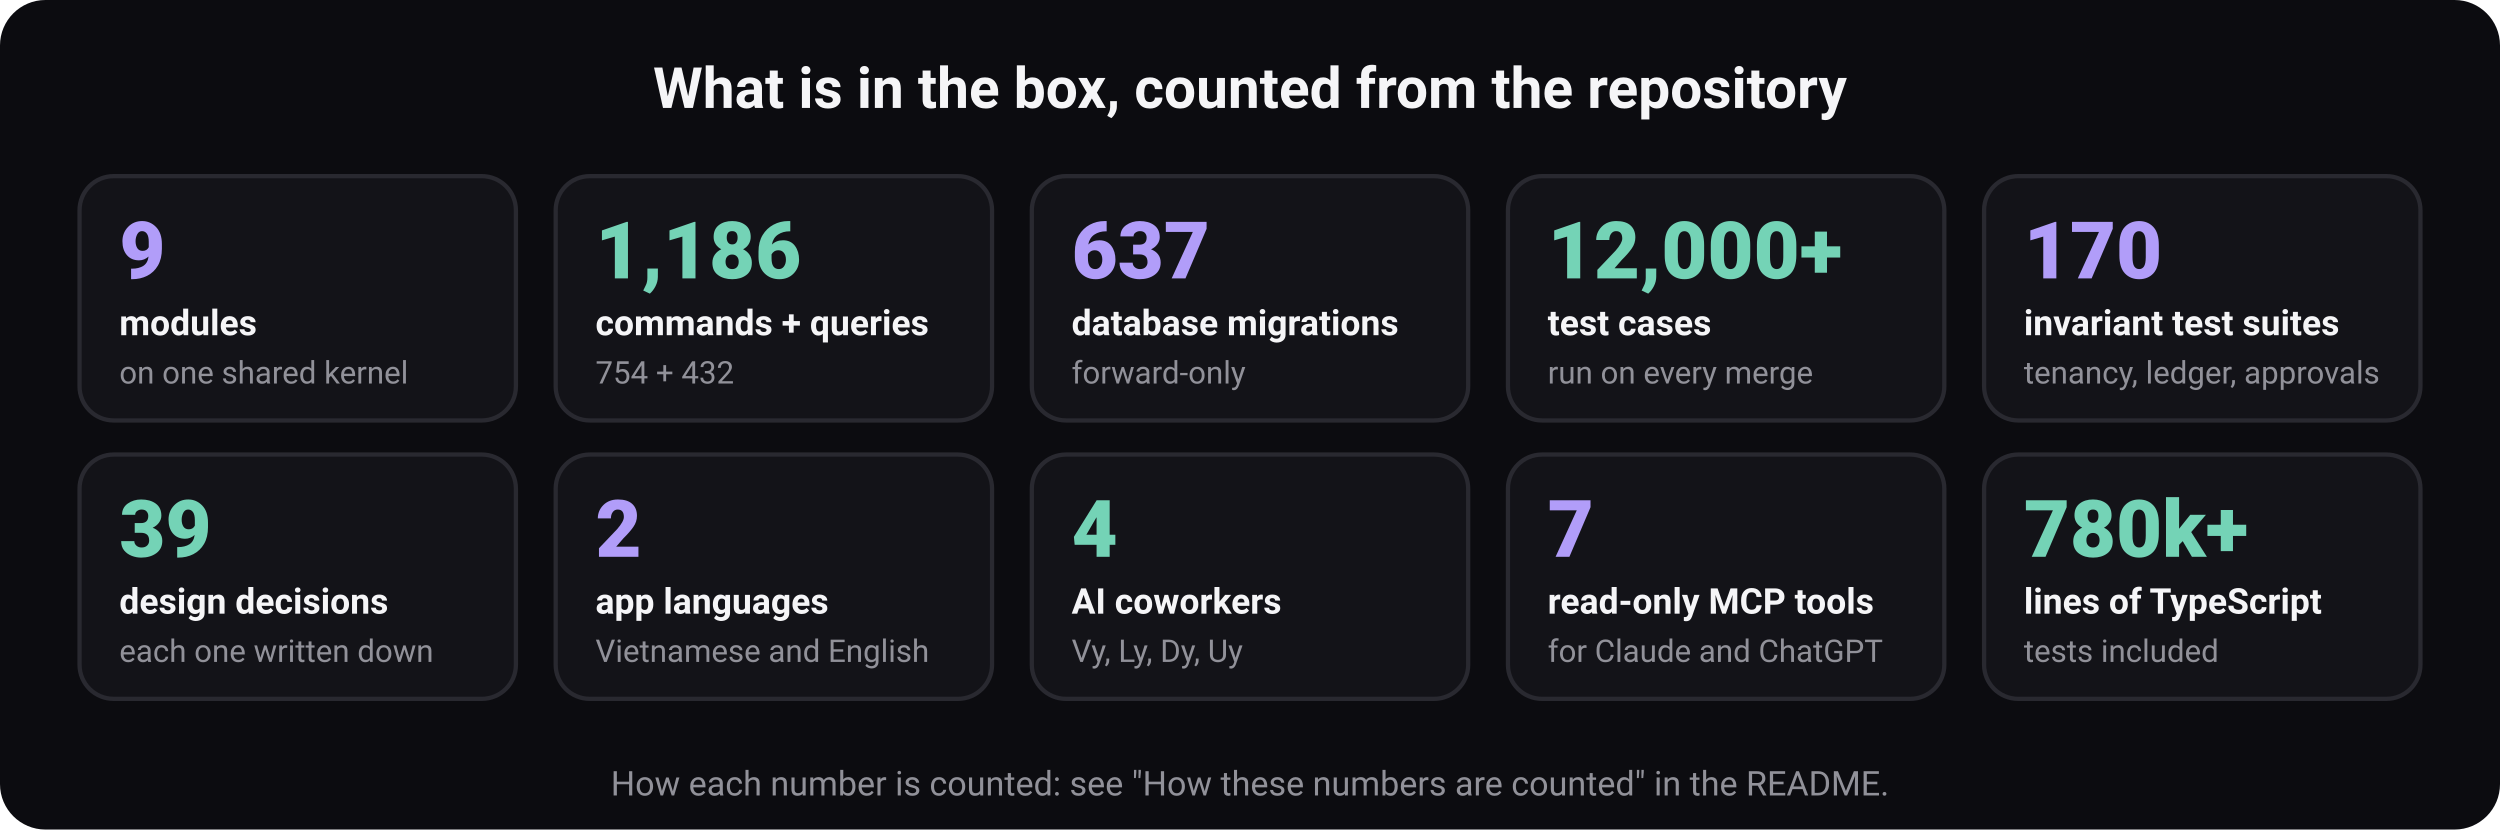
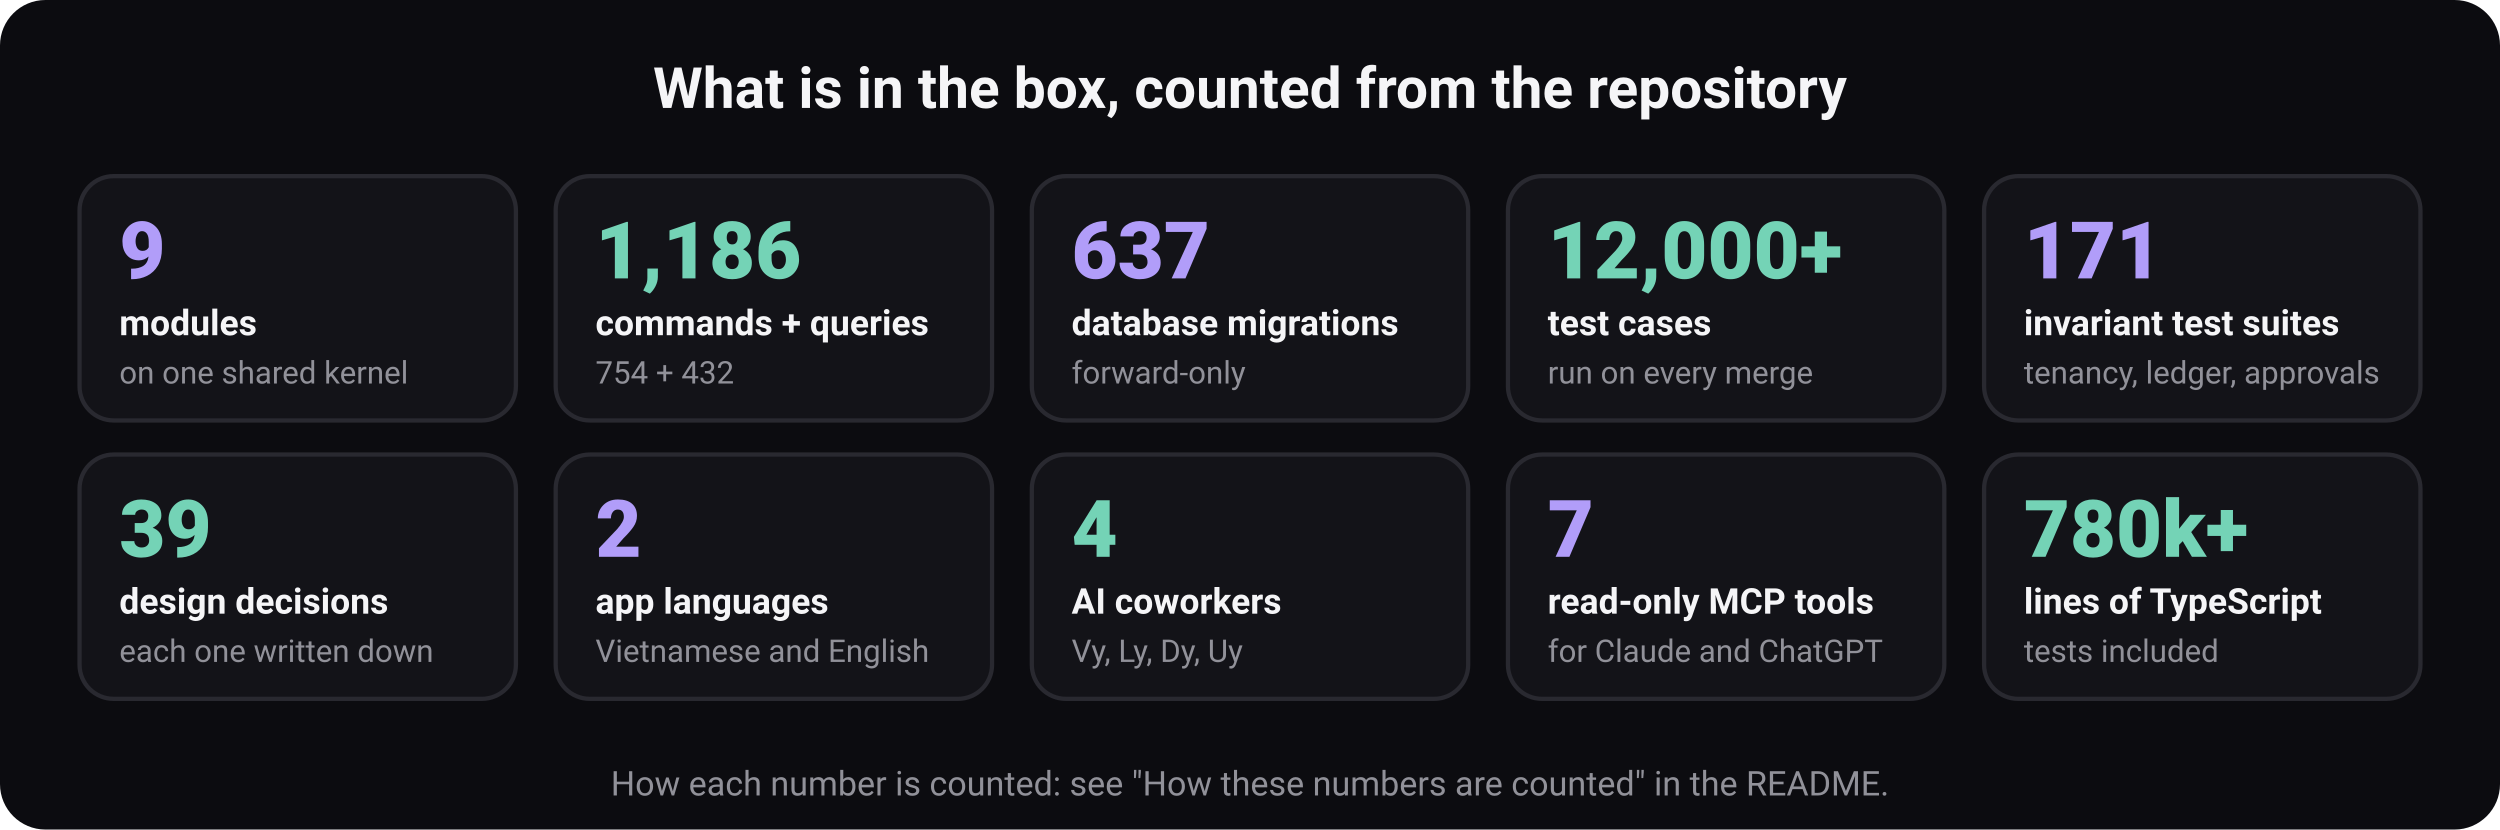
<svg xmlns="http://www.w3.org/2000/svg" width="880" height="292" viewBox="0 0 880 292" role="img" aria-labelledby="t d" font-family="ui-sans-serif, system-ui, -apple-system, 'Segoe UI', Roboto, 'Helvetica Neue', Arial, sans-serif">
  <rect width="880" height="292" rx="16" fill="#0c0c10" />
  <text x="440" y="38" font-size="20" font-weight="700" fill="#f5f5f7" text-anchor="middle">What is in the box, counted from the repository</text>
  <rect x="28" y="62" width="153.6" height="86" rx="12" fill="#131318" stroke="#292930" stroke-width="1.5" />
  <text x="42" y="98" font-size="28" font-weight="800" fill="#b19df9" text-anchor="start">9</text>
  <text x="42" y="118" font-size="12.5" font-weight="600" fill="#f5f5f7" text-anchor="start">modules</text>
  <text x="42" y="135" font-size="11" font-weight="400" fill="#919199" text-anchor="start">on one shared kernel</text>
  <rect x="195.6" y="62" width="153.6" height="86" rx="12" fill="#131318" stroke="#292930" stroke-width="1.5" />
  <text x="209.6" y="98" font-size="28" font-weight="800" fill="#74d3b6" text-anchor="start">1,186</text>
  <text x="209.6" y="118" font-size="12.5" font-weight="600" fill="#f5f5f7" text-anchor="start">commands + queries</text>
  <text x="209.6" y="135" font-size="11" font-weight="400" fill="#919199" text-anchor="start">754 + 432</text>
  <rect x="363.2" y="62" width="153.6" height="86" rx="12" fill="#131318" stroke="#292930" stroke-width="1.5" />
  <text x="377.2" y="98" font-size="28" font-weight="800" fill="#b19df9" text-anchor="start">637</text>
  <text x="377.2" y="118" font-size="12.5" font-weight="600" fill="#f5f5f7" text-anchor="start">database migrations</text>
  <text x="377.2" y="135" font-size="11" font-weight="400" fill="#919199" text-anchor="start">forward-only</text>
  <rect x="530.8" y="62" width="153.6" height="86" rx="12" fill="#131318" stroke="#292930" stroke-width="1.5" />
  <text x="544.8" y="98" font-size="28" font-weight="800" fill="#74d3b6" text-anchor="start">12,000+</text>
  <text x="544.8" y="118" font-size="12.5" font-weight="600" fill="#f5f5f7" text-anchor="start">test cases</text>
  <text x="544.8" y="135" font-size="11" font-weight="400" fill="#919199" text-anchor="start">run on every merge</text>
  <rect x="698.4" y="62" width="153.6" height="86" rx="12" fill="#131318" stroke="#292930" stroke-width="1.5" />
-   <text x="712.4" y="98" font-size="28" font-weight="800" fill="#b19df9" text-anchor="start">170</text>
+   <text x="712.4" y="98" font-size="28" font-weight="800" fill="#b19df9" text-anchor="start">171</text>
  <text x="712.4" y="118" font-size="12.5" font-weight="600" fill="#f5f5f7" text-anchor="start">invariant test suites</text>
  <text x="712.4" y="135" font-size="11" font-weight="400" fill="#919199" text-anchor="start">tenancy, ledger, approvals</text>
  <rect x="28" y="160" width="153.6" height="86" rx="12" fill="#131318" stroke="#292930" stroke-width="1.5" />
  <text x="42" y="196" font-size="28" font-weight="800" fill="#74d3b6" text-anchor="start">39</text>
  <text x="42" y="216" font-size="12.5" font-weight="600" fill="#f5f5f7" text-anchor="start">design decisions</text>
  <text x="42" y="233" font-size="11" font-weight="400" fill="#919199" text-anchor="start">each one written down</text>
  <rect x="195.6" y="160" width="153.6" height="86" rx="12" fill="#131318" stroke="#292930" stroke-width="1.5" />
  <text x="209.6" y="196" font-size="28" font-weight="800" fill="#b19df9" text-anchor="start">2</text>
  <text x="209.6" y="216" font-size="12.5" font-weight="600" fill="#f5f5f7" text-anchor="start">app languages</text>
  <text x="209.6" y="233" font-size="11" font-weight="400" fill="#919199" text-anchor="start">Vietnamese and English</text>
  <rect x="363.2" y="160" width="153.6" height="86" rx="12" fill="#131318" stroke="#292930" stroke-width="1.5" />
  <text x="377.2" y="196" font-size="28" font-weight="800" fill="#74d3b6" text-anchor="start">4</text>
  <text x="377.2" y="216" font-size="12.5" font-weight="600" fill="#f5f5f7" text-anchor="start">AI coworkers</text>
  <text x="377.2" y="233" font-size="11" font-weight="400" fill="#919199" text-anchor="start">Vy, Ly, Dy, Uy</text>
  <rect x="530.8" y="160" width="153.6" height="86" rx="12" fill="#131318" stroke="#292930" stroke-width="1.5" />
  <text x="544.8" y="196" font-size="28" font-weight="800" fill="#b19df9" text-anchor="start">7</text>
  <text x="544.8" y="216" font-size="12.5" font-weight="600" fill="#f5f5f7" text-anchor="start">read-only MCP tools</text>
  <text x="544.8" y="233" font-size="11" font-weight="400" fill="#919199" text-anchor="start">for Claude and ChatGPT</text>
  <rect x="698.4" y="160" width="153.6" height="86" rx="12" fill="#131318" stroke="#292930" stroke-width="1.5" />
  <text x="712.4" y="196" font-size="28" font-weight="800" fill="#74d3b6" text-anchor="start">780k+</text>
  <text x="712.4" y="216" font-size="12.5" font-weight="600" fill="#f5f5f7" text-anchor="start">lines of TypeScript</text>
  <text x="712.4" y="233" font-size="11" font-weight="400" fill="#919199" text-anchor="start">tests included</text>
  <text x="440" y="280" font-size="12" font-weight="400" fill="#919199" text-anchor="middle">How each number is counted: see "How these numbers are counted" in the README.</text>
</svg>
